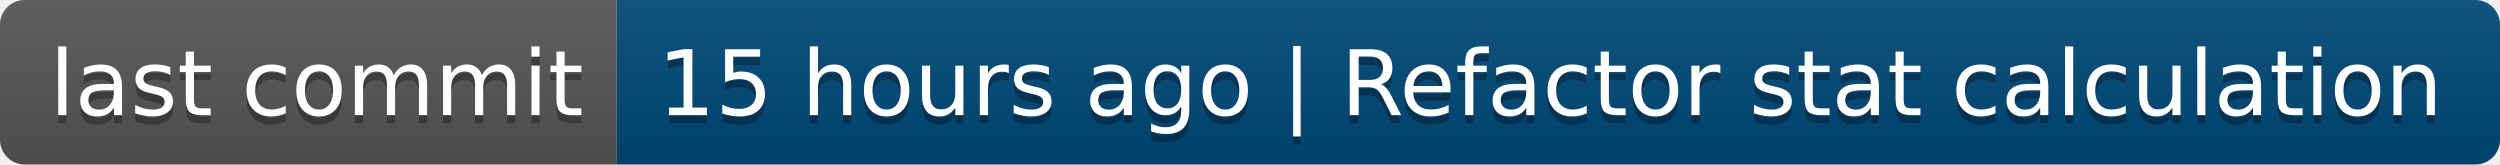
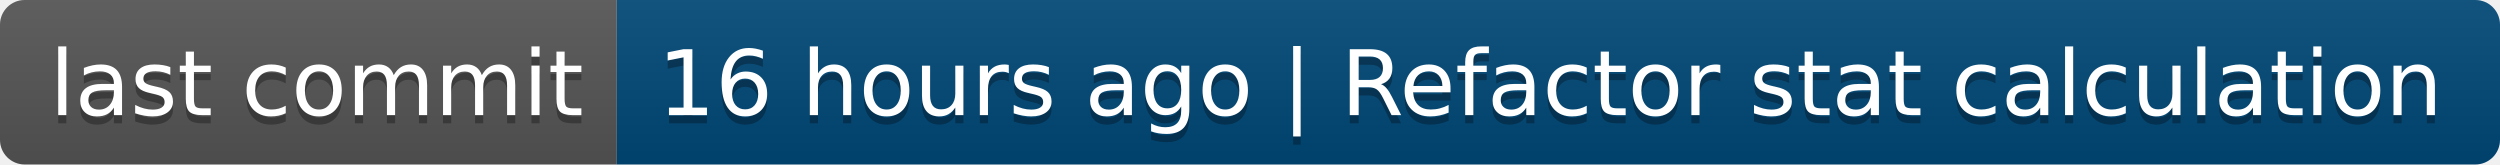
- <svg xmlns="http://www.w3.org/2000/svg" width="304" height="20" role="img" aria-label="last commit: 15 hours ago | Refactor stat calculation">
+ <svg xmlns="http://www.w3.org/2000/svg" width="304" height="20" role="img" aria-label="last commit: 16 hours ago | Refactor stat calculation">
  <linearGradient id="s" x2="0" y2="100%">
    <stop offset="0" stop-color="#bbb" stop-opacity=".1" />
    <stop offset="1" stop-opacity=".1" />
  </linearGradient>
  <clipPath id="r">
    <rect width="304" height="20" rx="3" fill="#fff" />
  </clipPath>
  <g clip-path="url(#r)">
    <rect width="75" height="20" fill="#555" />
    <rect x="75" width="229" height="20" fill="#004878" />
    <rect width="304" height="20" fill="url(#s)" />
  </g>
  <g fill="#fff" text-anchor="middle" font-family="Verdana,Geneva,DejaVu Sans,sans-serif" text-rendering="geometricPrecision" font-size="110">
    <text aria-hidden="true" x="385" y="150" fill="#010101" fill-opacity=".3" transform="scale(.1)" textLength="650">last commit</text>
    <text x="385" y="140" transform="scale(.1)" fill="#fff" textLength="650">last commit</text>
-     <text aria-hidden="true" x="1885" y="150" fill="#010101" fill-opacity=".3" transform="scale(.1)" textLength="2190">15 hours ago | Refactor stat calculation</text>
-     <text x="1885" y="140" transform="scale(.1)" fill="#fff" textLength="2190">15 hours ago | Refactor stat calculation</text>
+     <text aria-hidden="true" x="1885" y="150" fill="#010101" fill-opacity=".3" transform="scale(.1)" textLength="2190">16 hours ago | Refactor stat calculation</text>
+     <text x="1885" y="140" transform="scale(.1)" fill="#fff" textLength="2190">16 hours ago | Refactor stat calculation</text>
  </g>
</svg>
